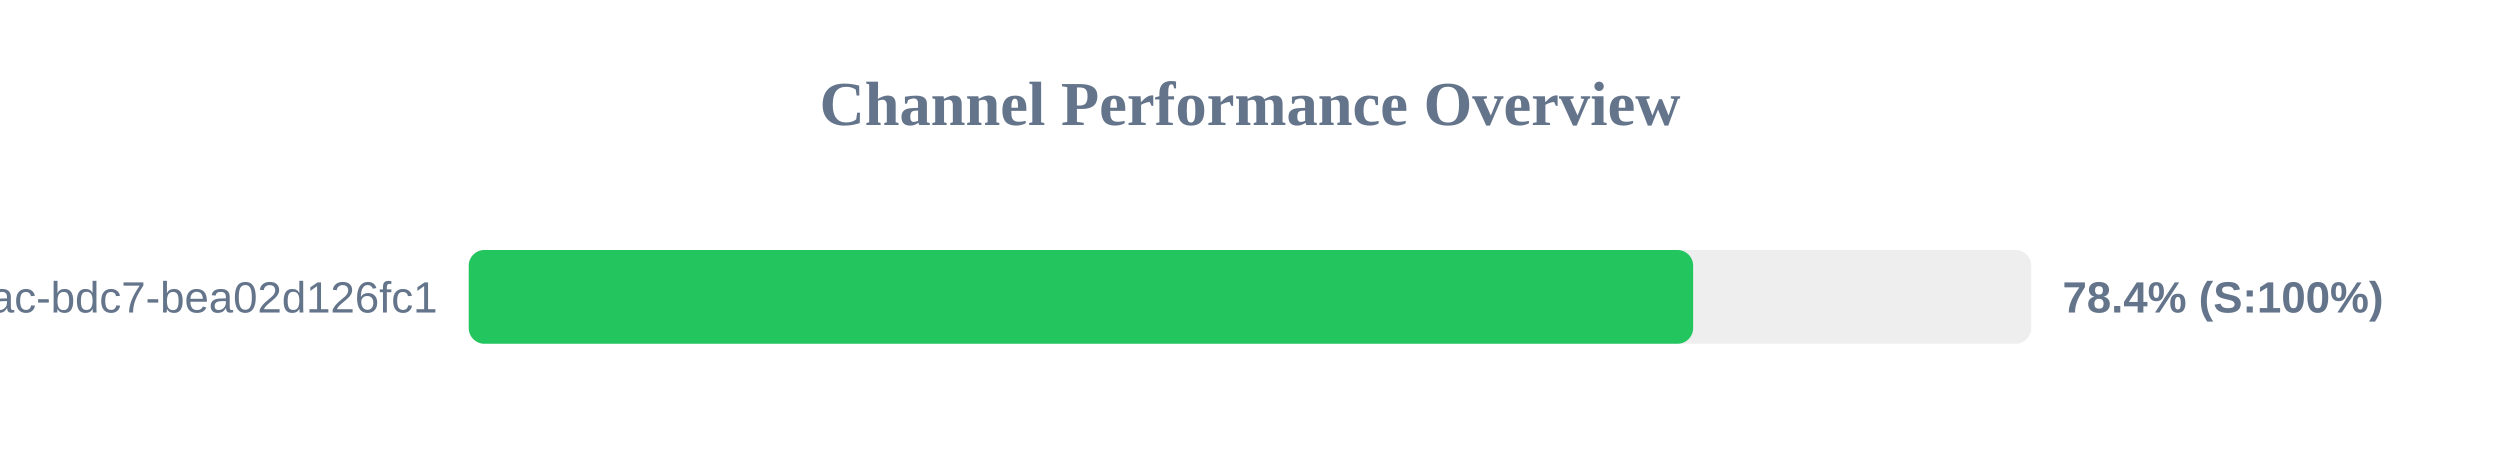
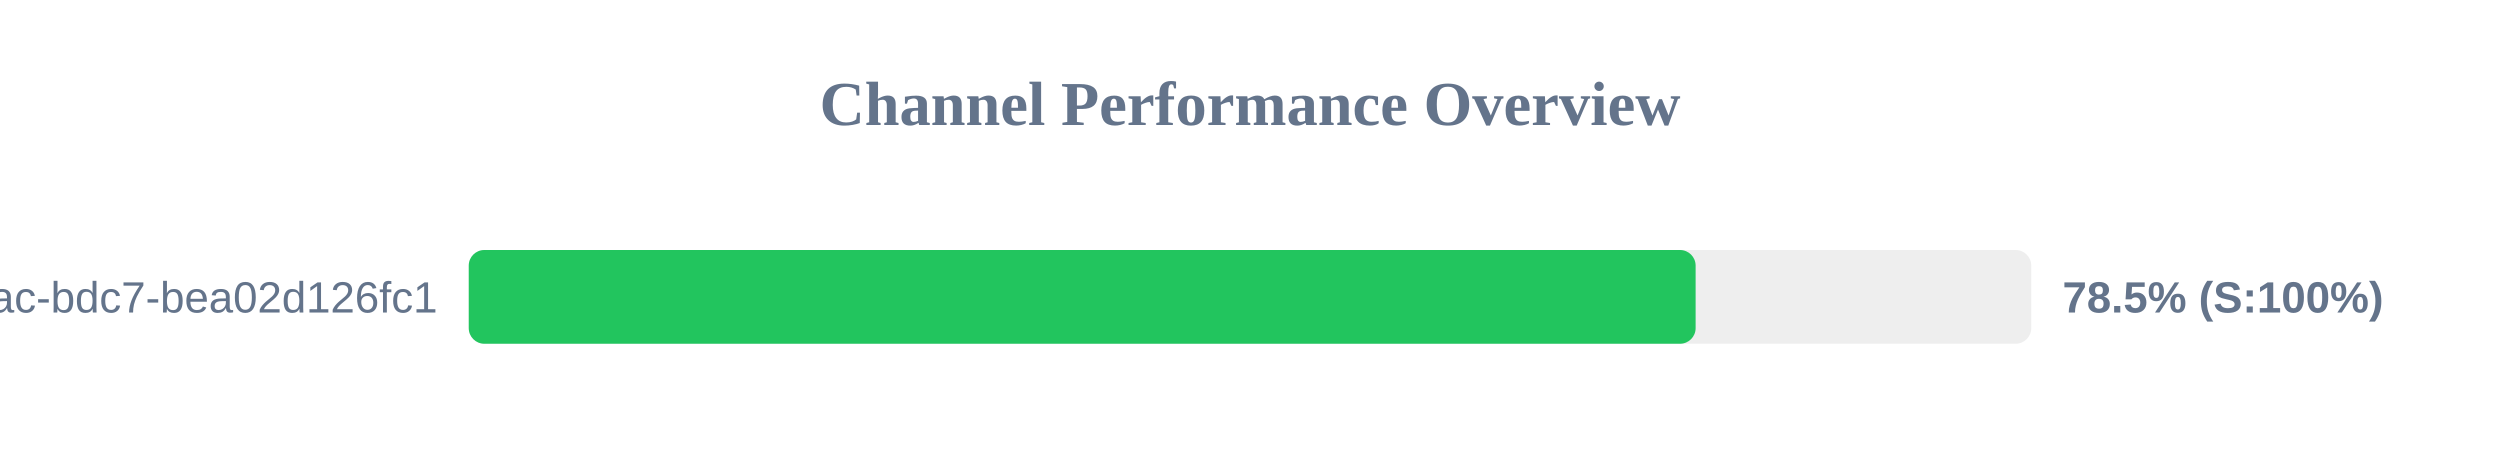
<svg xmlns="http://www.w3.org/2000/svg" width="800" height="150" version="1.1">
  <style>
        .row { font: 14px Arial; fill: #64748b; }
        .score { font: bold 14px Arial; fill: #64748b; }
    </style>
  <text x="400" y="40" text-anchor="middle" font-size="20px" font-weight="bold" fill="#64748b">Channel Performance Overview</text>
  <rect x="150" y="80" width="500" height="30" fill="#eee" rx="5" />
-   <rect x="150" y="80" width="391.8" height="30" fill="#22c55e" rx="5" />
+   <rect x="150" y="80" width="392.6" height="30" fill="#22c55e" rx="5" />
  <text x="140" y="100" text-anchor="end" class="row">?uuid=e31ad3e6-e341-42ac-bdc7-bea02d126fc1</text>
-   <text x="660" y="100" text-anchor="start" class="score">78.4% (S:100%)</text>
+   <text x="660" y="100" text-anchor="start" class="score">78.5% (S:100%)</text>
</svg>
